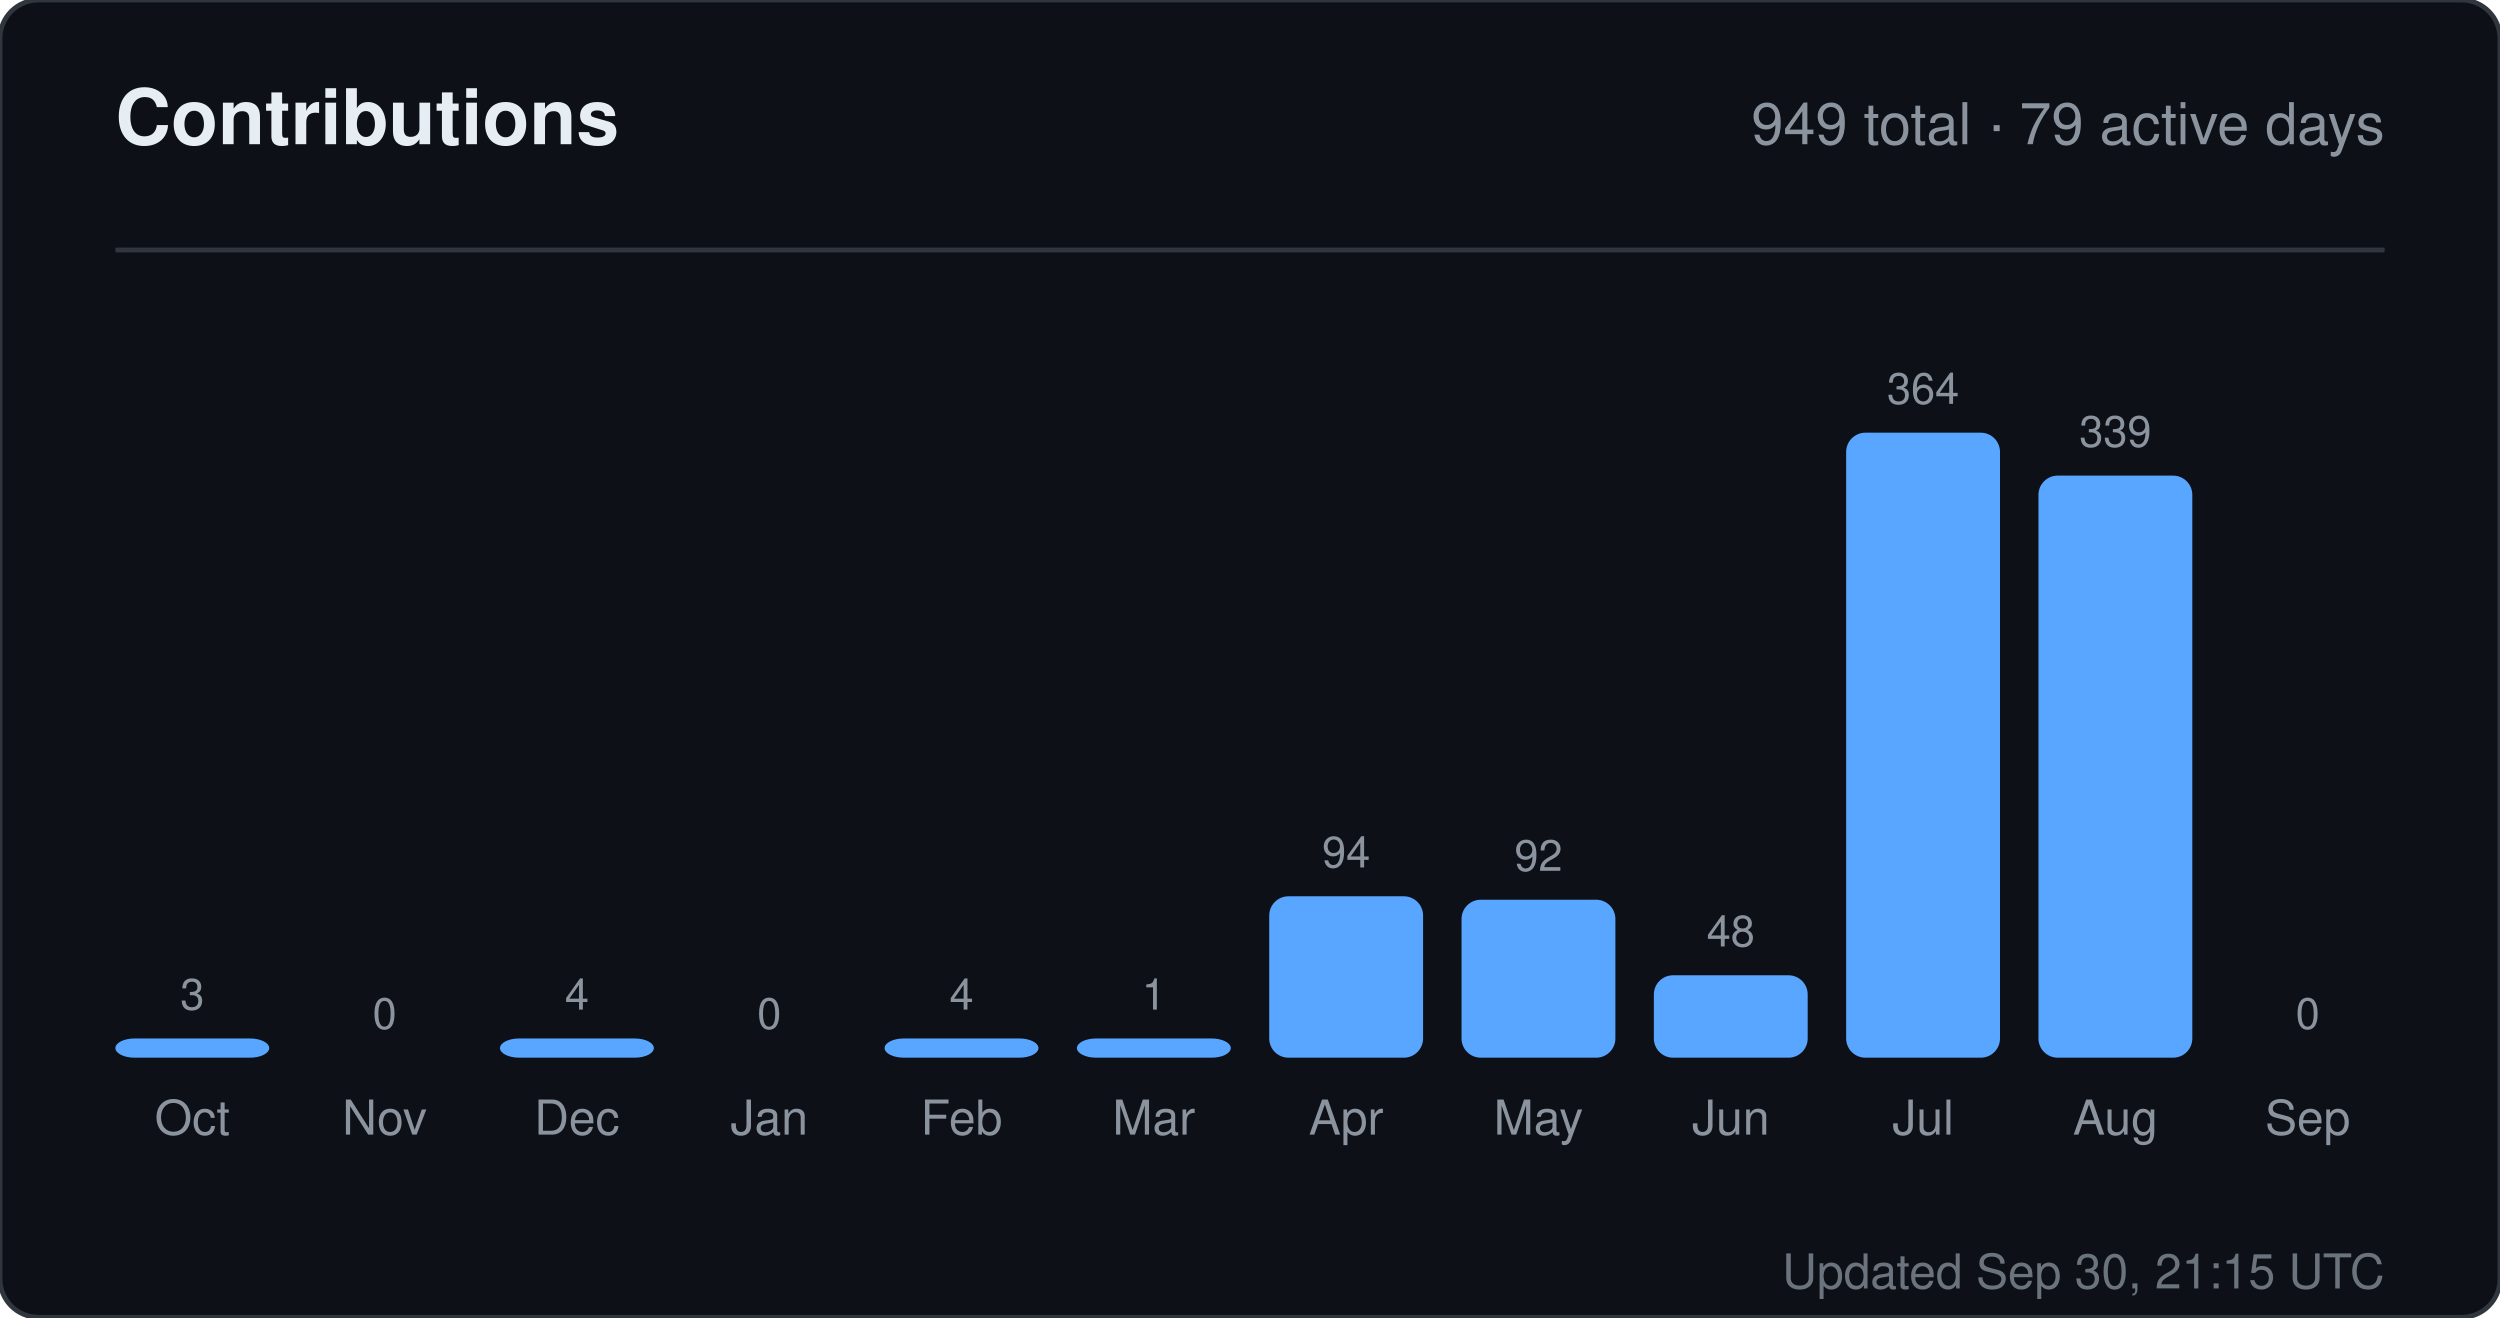
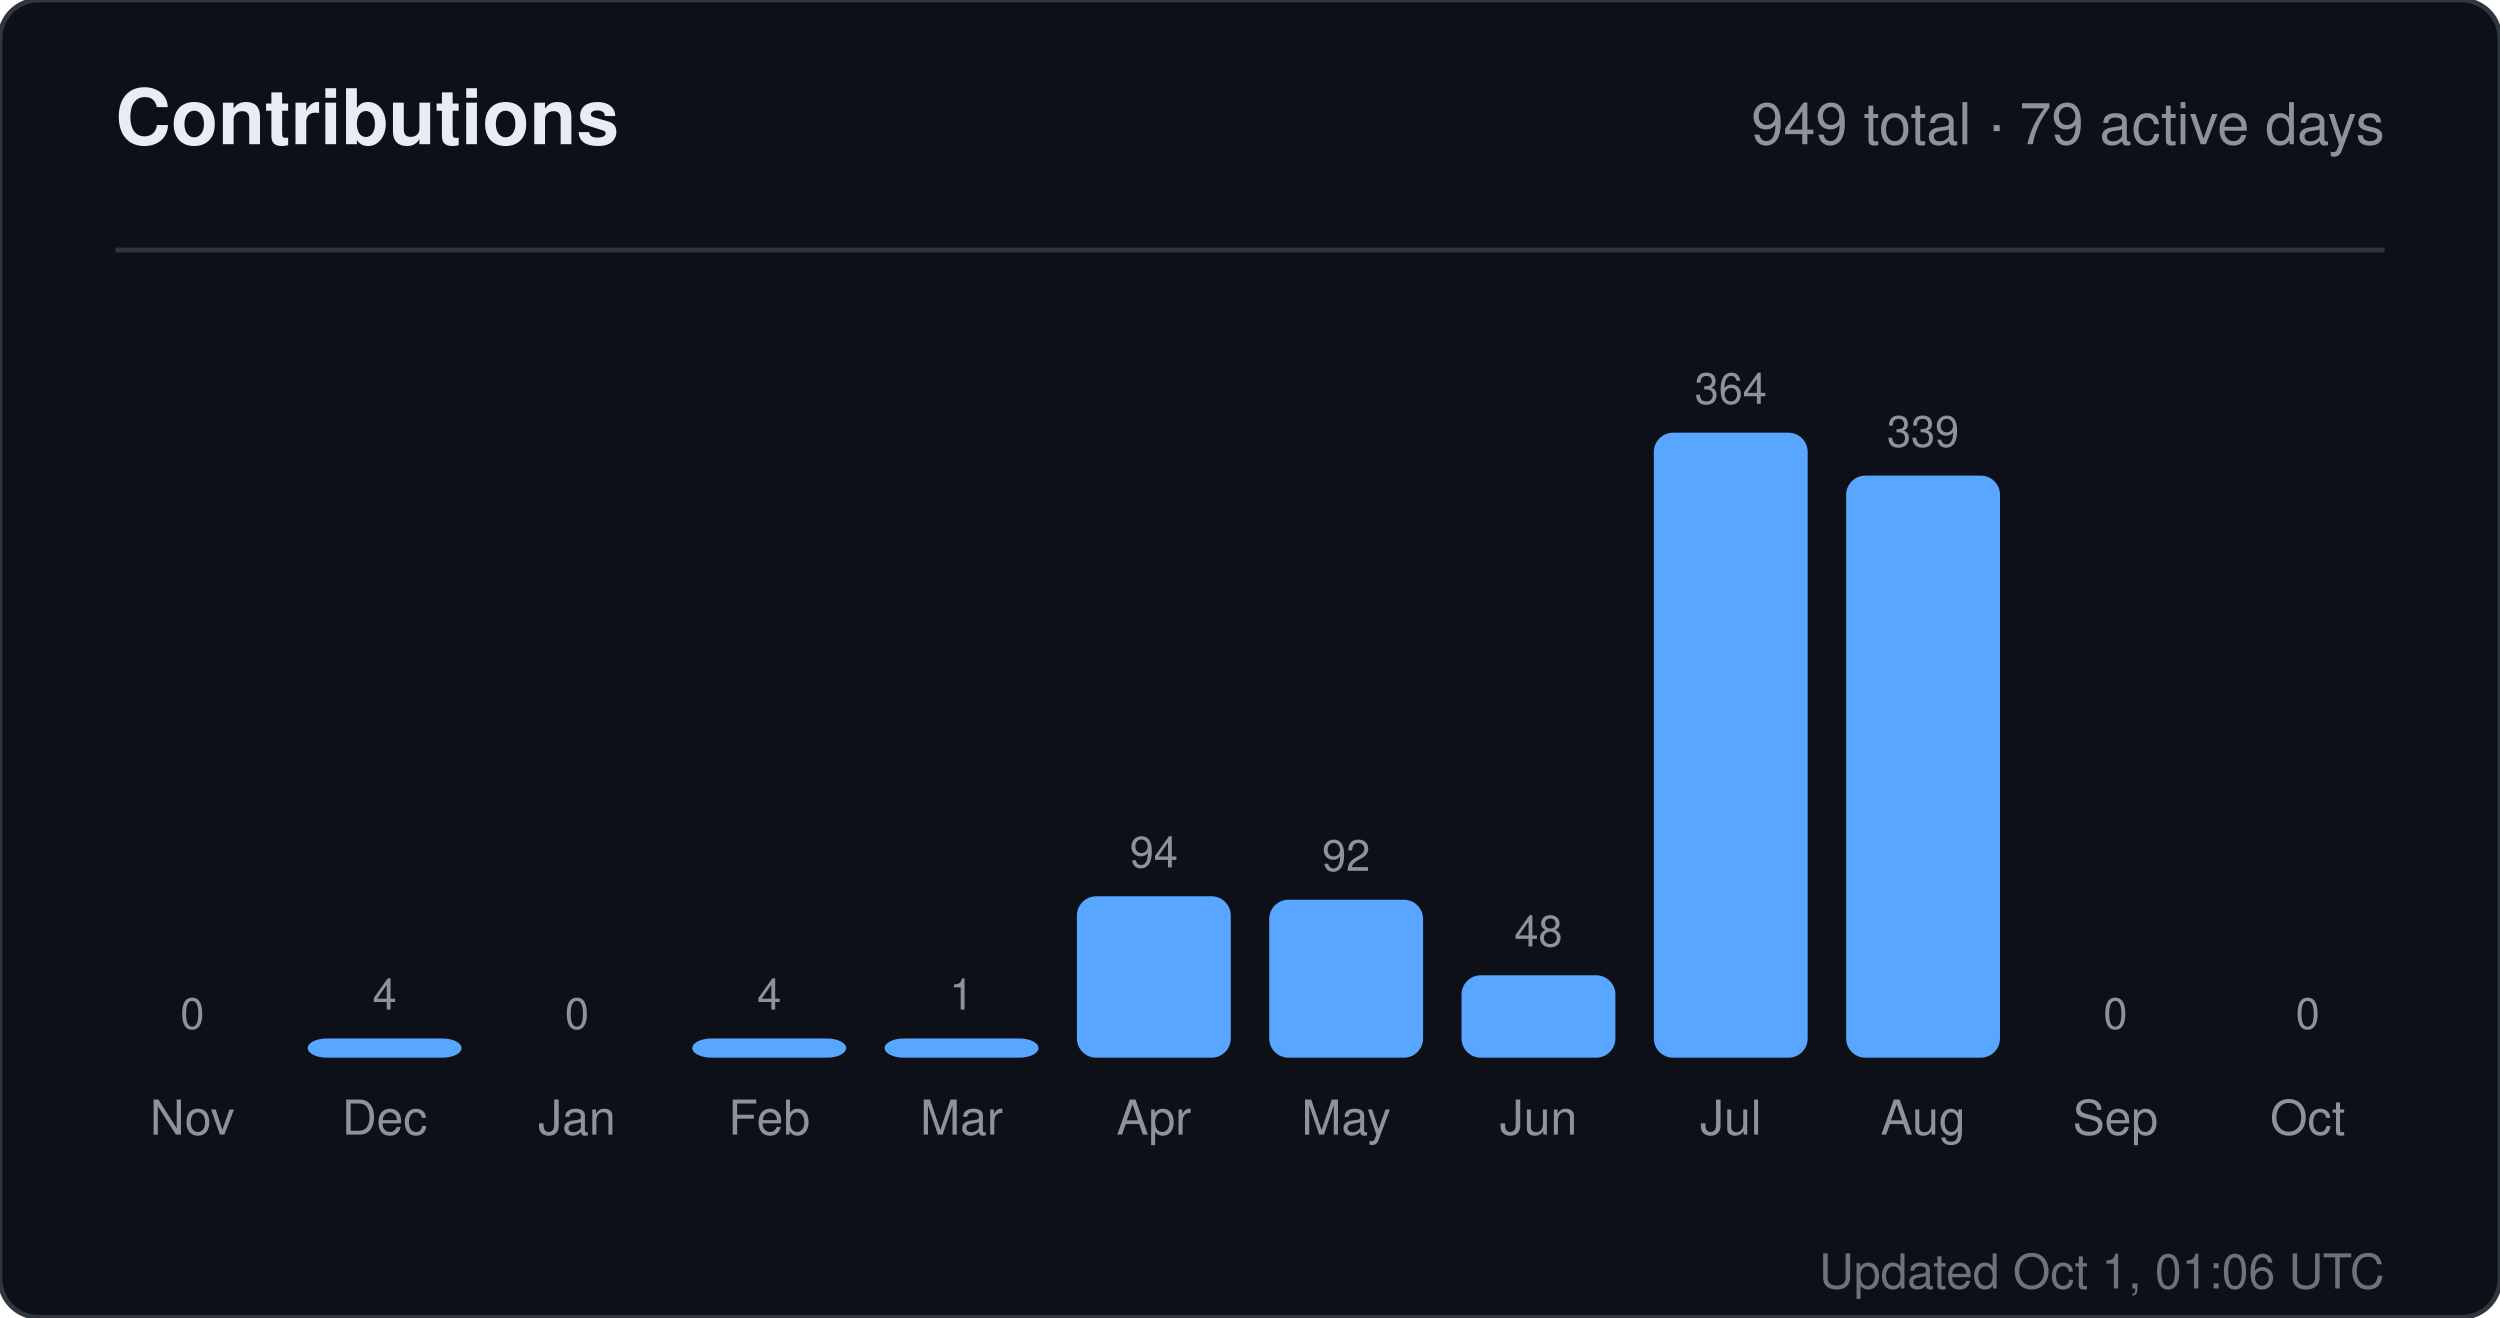
<svg xmlns="http://www.w3.org/2000/svg" width="520" height="274" viewBox="0 0 520 274" role="img" aria-label="Contributions for sandiirawan12">
  <rect width="520" height="274" rx="8" fill="#0d1117" stroke="#30363d" />
  <g font-family="-apple-system, BlinkMacSystemFont, Segoe UI, Helvetica, Arial, sans-serif">
    <text x="24" y="30" fill="#e6edf3" font-size="16" font-weight="700">Contributions</text>
    <text x="496" y="30" fill="#8b949e" font-size="12" text-anchor="end">949 total · 79 active days</text>
    <line x1="24" y1="52" x2="496" y2="52" stroke="#30363d" />
-     <text x="40" y="210" fill="#8b949e" font-size="9" text-anchor="middle">3</text>
-     <rect x="24" y="216" width="32" height="4" rx="4" fill="#58a6ff" />
-     <text x="40" y="236" fill="#8b949e" font-size="10" text-anchor="middle">Oct</text>
-     <text x="80" y="214" fill="#8b949e" font-size="9" text-anchor="middle">0</text>
-     <rect x="64" y="220" width="32" height="0" rx="4" fill="#58a6ff" />
-     <text x="80" y="236" fill="#8b949e" font-size="10" text-anchor="middle">Nov</text>
-     <text x="120" y="210" fill="#8b949e" font-size="9" text-anchor="middle">4</text>
-     <rect x="104" y="216" width="32" height="4" rx="4" fill="#58a6ff" />
-     <text x="120" y="236" fill="#8b949e" font-size="10" text-anchor="middle">Dec</text>
-     <text x="160" y="214" fill="#8b949e" font-size="9" text-anchor="middle">0</text>
-     <rect x="144" y="220" width="32" height="0" rx="4" fill="#58a6ff" />
-     <text x="160" y="236" fill="#8b949e" font-size="10" text-anchor="middle">Jan</text>
-     <text x="200" y="210" fill="#8b949e" font-size="9" text-anchor="middle">4</text>
+     <text x="40" y="214" fill="#8b949e" font-size="9" text-anchor="middle">0</text>
+     <rect x="24" y="220" width="32" height="0" rx="4" fill="#58a6ff" />
+     <text x="40" y="236" fill="#8b949e" font-size="10" text-anchor="middle">Nov</text>
+     <text x="80" y="210" fill="#8b949e" font-size="9" text-anchor="middle">4</text>
+     <rect x="64" y="216" width="32" height="4" rx="4" fill="#58a6ff" />
+     <text x="80" y="236" fill="#8b949e" font-size="10" text-anchor="middle">Dec</text>
+     <text x="120" y="214" fill="#8b949e" font-size="9" text-anchor="middle">0</text>
+     <rect x="104" y="220" width="32" height="0" rx="4" fill="#58a6ff" />
+     <text x="120" y="236" fill="#8b949e" font-size="10" text-anchor="middle">Jan</text>
+     <text x="160" y="210" fill="#8b949e" font-size="9" text-anchor="middle">4</text>
+     <rect x="144" y="216" width="32" height="4" rx="4" fill="#58a6ff" />
+     <text x="160" y="236" fill="#8b949e" font-size="10" text-anchor="middle">Feb</text>
+     <text x="200" y="210" fill="#8b949e" font-size="9" text-anchor="middle">1</text>
    <rect x="184" y="216" width="32" height="4" rx="4" fill="#58a6ff" />
-     <text x="200" y="236" fill="#8b949e" font-size="10" text-anchor="middle">Feb</text>
-     <text x="240" y="210" fill="#8b949e" font-size="9" text-anchor="middle">1</text>
-     <rect x="224" y="216" width="32" height="4" rx="4" fill="#58a6ff" />
-     <text x="240" y="236" fill="#8b949e" font-size="10" text-anchor="middle">Mar</text>
-     <text x="280" y="180.429" fill="#8b949e" font-size="9" text-anchor="middle">94</text>
-     <rect x="264" y="186.429" width="32" height="33.571" rx="4" fill="#58a6ff" />
-     <text x="280" y="236" fill="#8b949e" font-size="10" text-anchor="middle">Apr</text>
-     <text x="320" y="181.143" fill="#8b949e" font-size="9" text-anchor="middle">92</text>
-     <rect x="304" y="187.143" width="32" height="32.857" rx="4" fill="#58a6ff" />
-     <text x="320" y="236" fill="#8b949e" font-size="10" text-anchor="middle">May</text>
-     <text x="360" y="196.857" fill="#8b949e" font-size="9" text-anchor="middle">48</text>
-     <rect x="344" y="202.857" width="32" height="17.143" rx="4" fill="#58a6ff" />
-     <text x="360" y="236" fill="#8b949e" font-size="10" text-anchor="middle">Jun</text>
-     <text x="400" y="84" fill="#8b949e" font-size="9" text-anchor="middle">364</text>
-     <rect x="384" y="90" width="32" height="130" rx="4" fill="#58a6ff" />
-     <text x="400" y="236" fill="#8b949e" font-size="10" text-anchor="middle">Jul</text>
-     <text x="440" y="92.929" fill="#8b949e" font-size="9" text-anchor="middle">339</text>
-     <rect x="424" y="98.929" width="32" height="121.071" rx="4" fill="#58a6ff" />
-     <text x="440" y="236" fill="#8b949e" font-size="10" text-anchor="middle">Aug</text>
+     <text x="200" y="236" fill="#8b949e" font-size="10" text-anchor="middle">Mar</text>
+     <text x="240" y="180.429" fill="#8b949e" font-size="9" text-anchor="middle">94</text>
+     <rect x="224" y="186.429" width="32" height="33.571" rx="4" fill="#58a6ff" />
+     <text x="240" y="236" fill="#8b949e" font-size="10" text-anchor="middle">Apr</text>
+     <text x="280" y="181.143" fill="#8b949e" font-size="9" text-anchor="middle">92</text>
+     <rect x="264" y="187.143" width="32" height="32.857" rx="4" fill="#58a6ff" />
+     <text x="280" y="236" fill="#8b949e" font-size="10" text-anchor="middle">May</text>
+     <text x="320" y="196.857" fill="#8b949e" font-size="9" text-anchor="middle">48</text>
+     <rect x="304" y="202.857" width="32" height="17.143" rx="4" fill="#58a6ff" />
+     <text x="320" y="236" fill="#8b949e" font-size="10" text-anchor="middle">Jun</text>
+     <text x="360" y="84" fill="#8b949e" font-size="9" text-anchor="middle">364</text>
+     <rect x="344" y="90" width="32" height="130" rx="4" fill="#58a6ff" />
+     <text x="360" y="236" fill="#8b949e" font-size="10" text-anchor="middle">Jul</text>
+     <text x="400" y="92.929" fill="#8b949e" font-size="9" text-anchor="middle">339</text>
+     <rect x="384" y="98.929" width="32" height="121.071" rx="4" fill="#58a6ff" />
+     <text x="400" y="236" fill="#8b949e" font-size="10" text-anchor="middle">Aug</text>
+     <text x="440" y="214" fill="#8b949e" font-size="9" text-anchor="middle">0</text>
+     <rect x="424" y="220" width="32" height="0" rx="4" fill="#58a6ff" />
+     <text x="440" y="236" fill="#8b949e" font-size="10" text-anchor="middle">Sep</text>
    <text x="480" y="214" fill="#8b949e" font-size="9" text-anchor="middle">0</text>
    <rect x="464" y="220" width="32" height="0" rx="4" fill="#58a6ff" />
-     <text x="480" y="236" fill="#8b949e" font-size="10" text-anchor="middle">Sep</text>
-     <text x="496" y="268" fill="#8b949e" font-size="10" text-anchor="end" opacity="0.75">Updated Sep 30, 21:15 UTC</text>
+     <text x="480" y="236" fill="#8b949e" font-size="10" text-anchor="middle">Oct</text>
+     <text x="496" y="268" fill="#8b949e" font-size="10" text-anchor="end" opacity="0.75">Updated Oct 1, 01:06 UTC</text>
  </g>
</svg>
